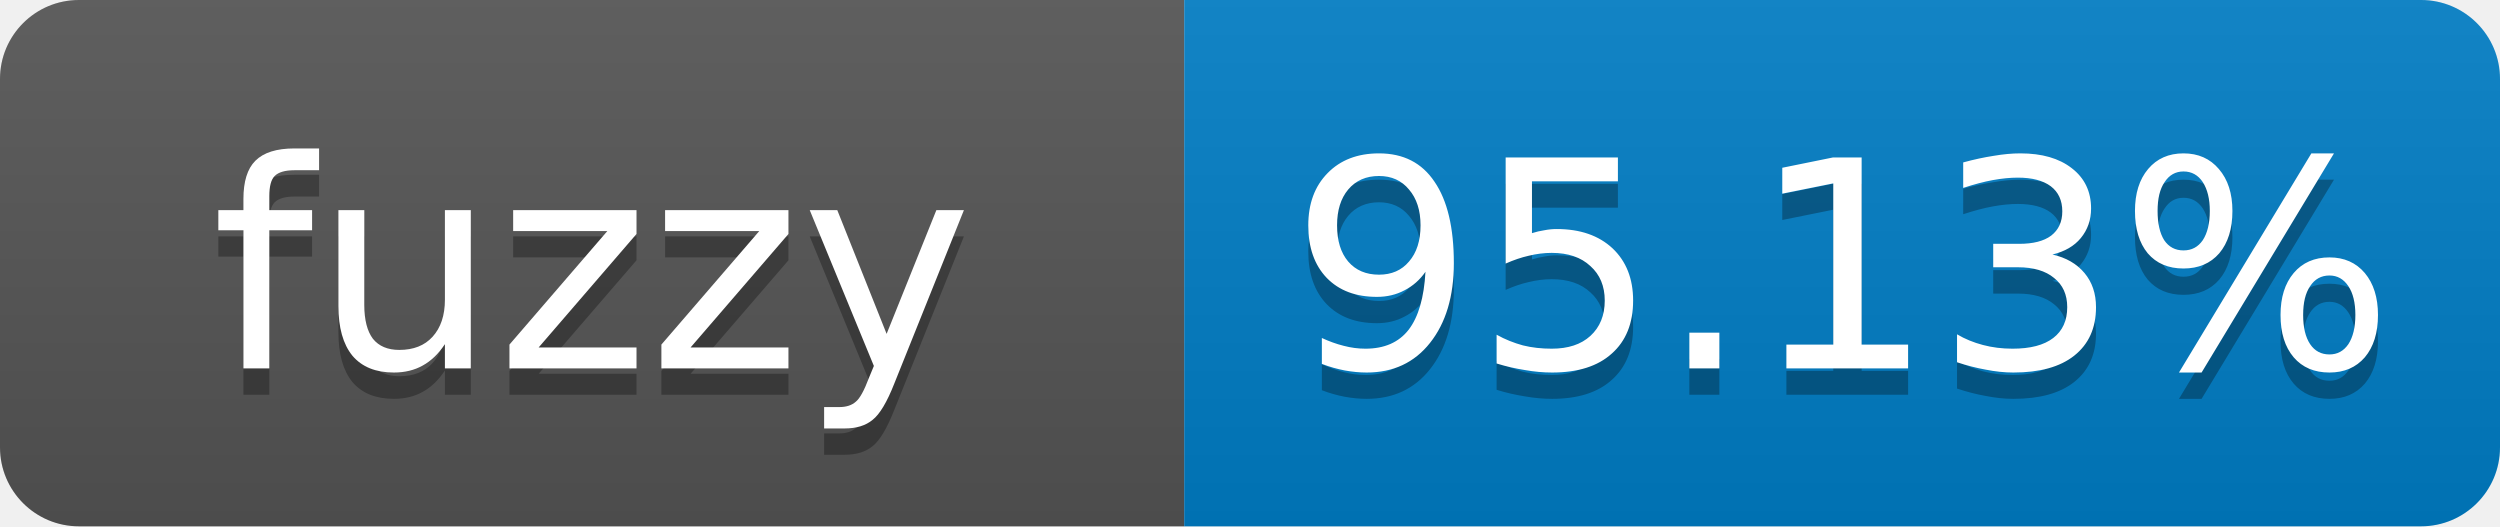
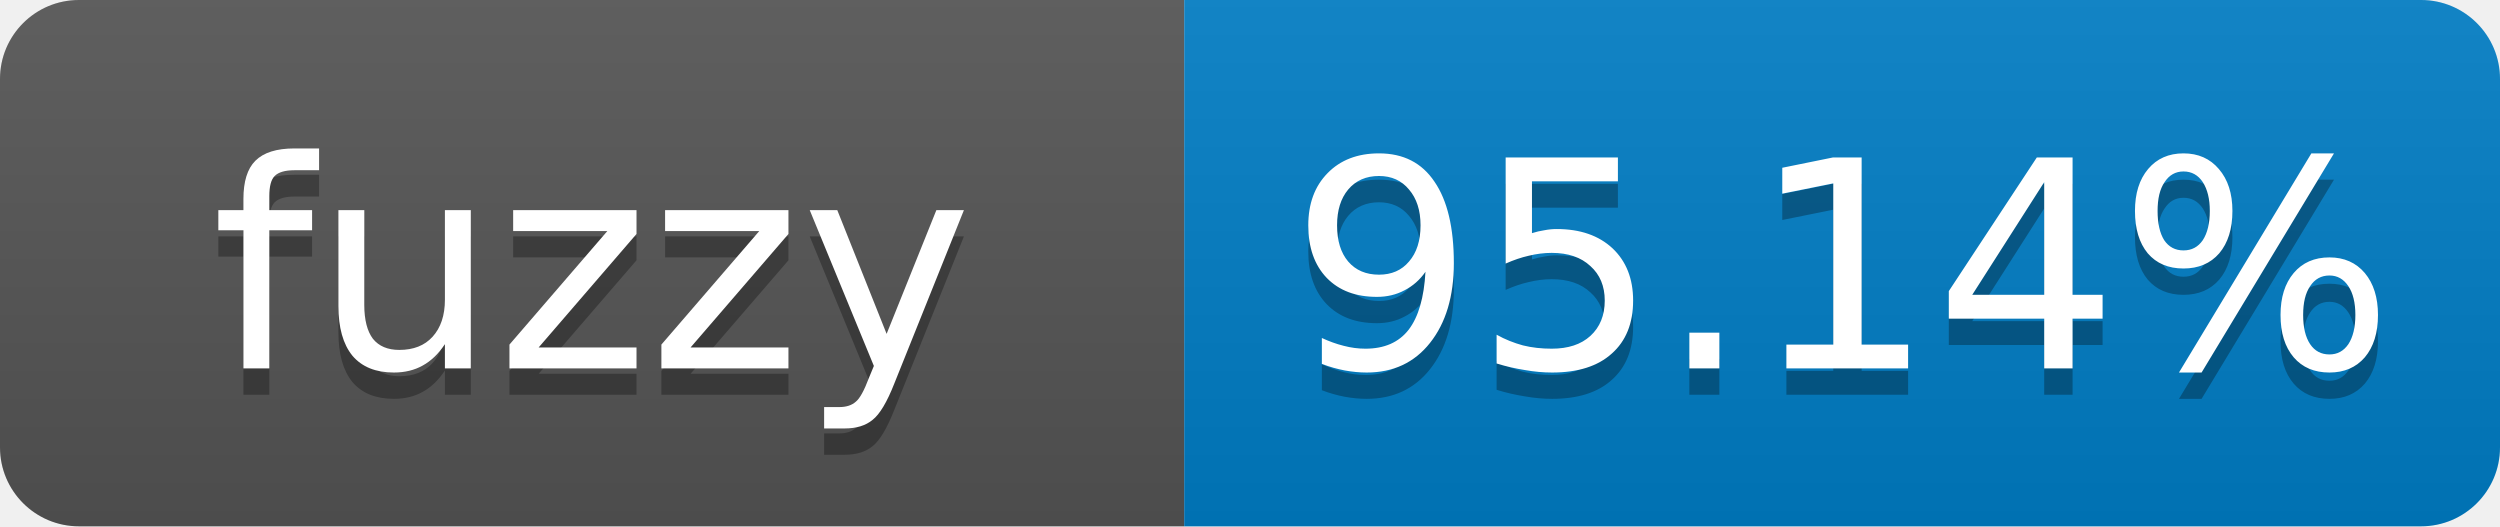
- <svg xmlns="http://www.w3.org/2000/svg" width="95" height="20" role="img" aria-label="fuzzy: 95.13%">
+ <svg xmlns="http://www.w3.org/2000/svg" width="95" height="20" role="img" aria-label="fuzzy: 95.14%">
  <linearGradient id="s" x2="0" y2="100%">
    <stop offset="0" stop-color="#bbb" stop-opacity=".1" />
    <stop offset="1" stop-opacity=".1" />
  </linearGradient>
  <clipPath id="r">
    <rect width="95" height="20" rx="3" fill="#fff" />
  </clipPath>
  <g clip-path="url(#r)">
    <rect width="45" height="20" fill="#555" />
    <rect x="45" width="50" height="20" fill="#007ec6" />
    <rect width="95" height="20" fill="url(#s)" />
  </g>
  <g fill="#fff" text-anchor="middle" font-family="Verdana,Geneva,DejaVu Sans,sans-serif" font-size="11">
    <text x="22.5" y="15" fill="#010101" fill-opacity=".3">fuzzy</text>
    <text x="22.5" y="14">fuzzy</text>
-     <text x="70" y="15" fill="#010101" fill-opacity=".3">95.13%</text>
-     <text x="70" y="14">95.13%</text>
+     <text x="70" y="15" fill="#010101" fill-opacity=".3">95.14%</text>
+     <text x="70" y="14">95.14%</text>
  </g>
</svg>
